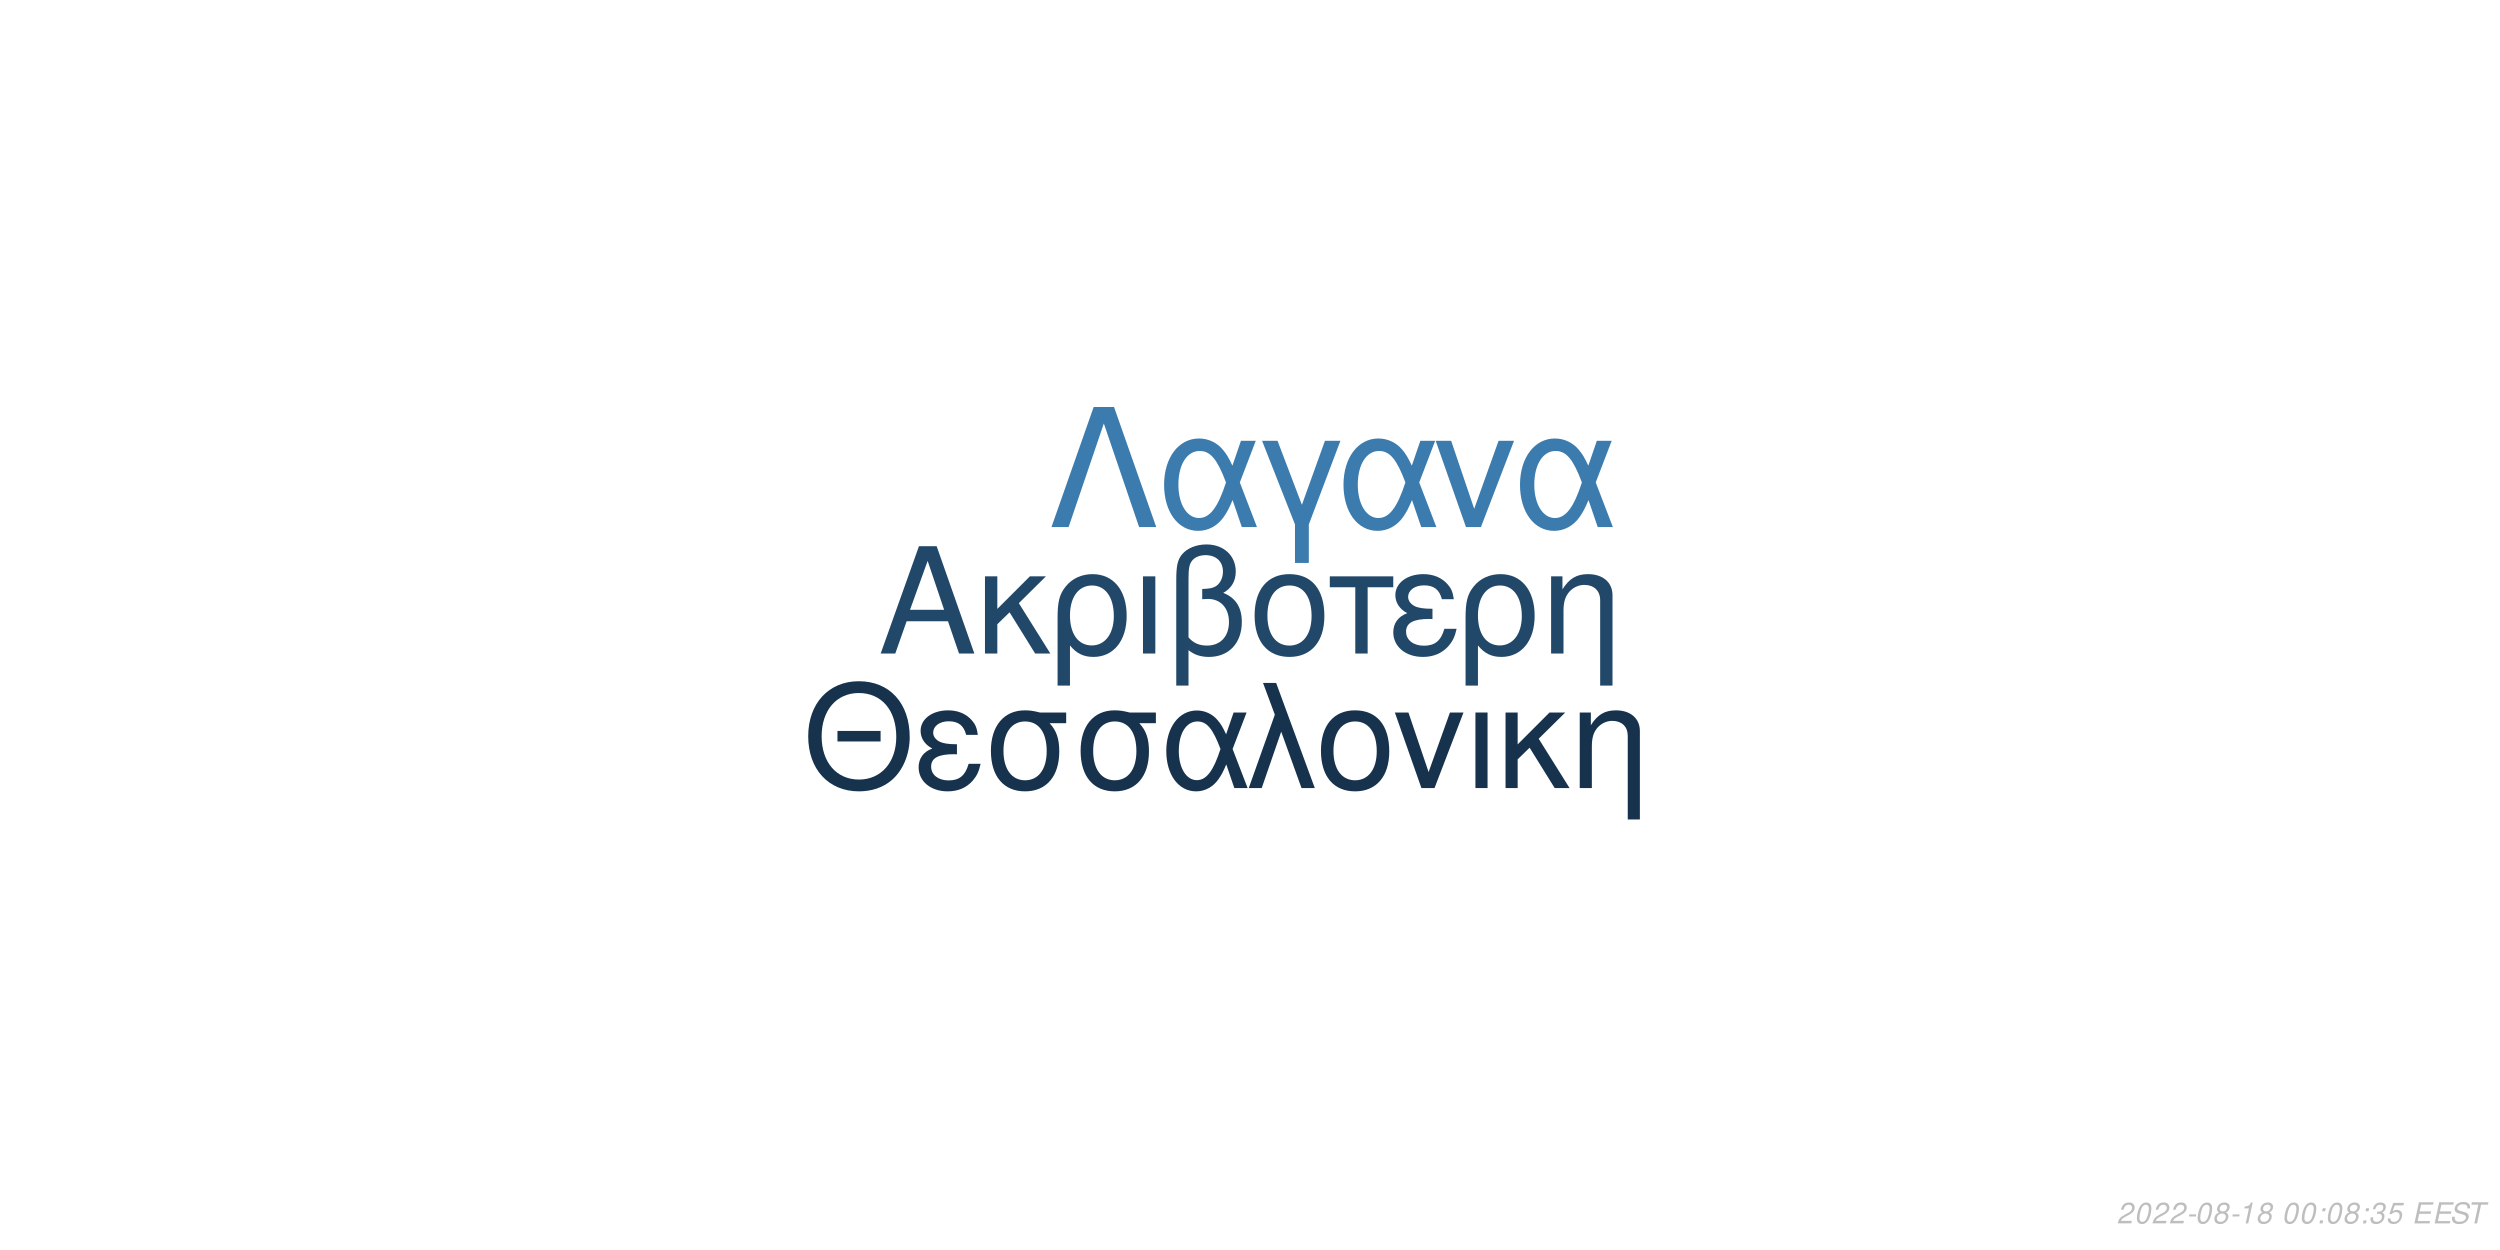
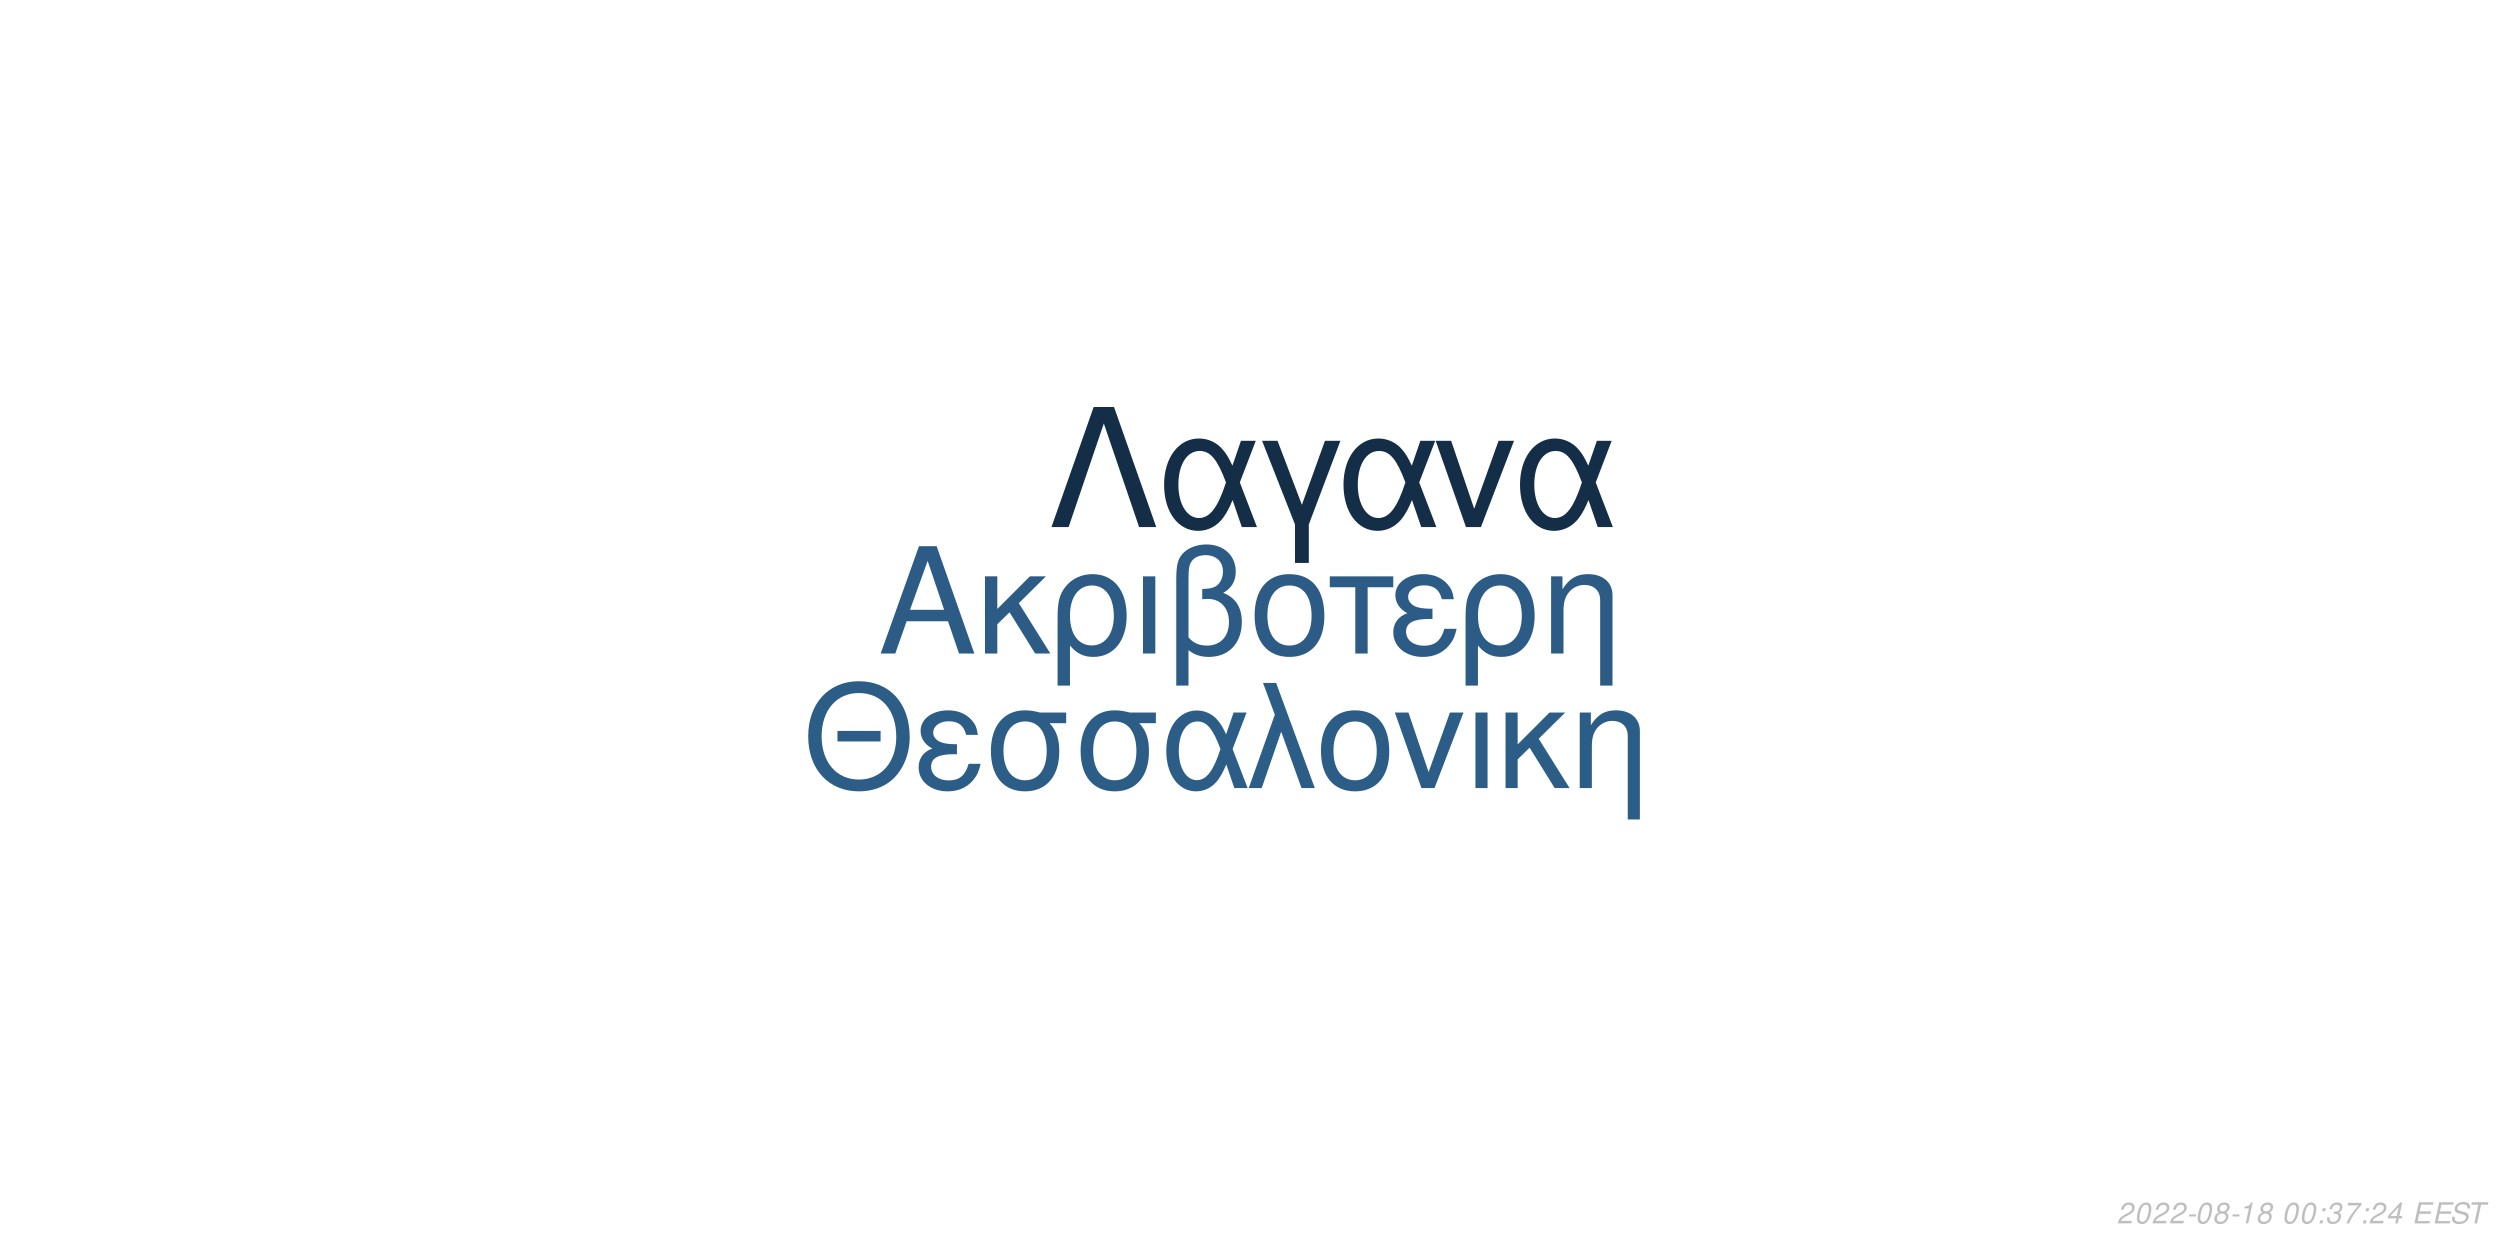
<svg xmlns="http://www.w3.org/2000/svg" xmlns:xlink="http://www.w3.org/1999/xlink" width="864pt" height="432pt" viewBox="0 0 864 432" version="1.1">
  <defs>
    <g>
      <symbol overflow="visible" id="glyph0-0">
        <path style="stroke:none;" d="" />
      </symbol>
      <symbol overflow="visible" id="glyph0-1">
        <path style="stroke:none;" d="M 24.125 -11.141 L 27.938 0 L 33.234 0 L 20.203 -37.094 L 14.094 -37.094 L 0.859 0 L 5.906 0 L 9.828 -11.141 Z M 22.797 -15.109 L 11 -15.109 L 17.094 -32.016 Z M 22.797 -15.109 " />
      </symbol>
      <symbol overflow="visible" id="glyph0-2">
        <path style="stroke:none;" d="M 7.172 -15.422 L 7.172 -26.672 L 2.906 -26.672 L 2.906 0 L 7.172 0 L 7.172 -10.125 L 11.406 -14.25 L 20.25 0 L 25.5 0 L 14.609 -17.406 L 23.969 -26.672 L 18.422 -26.672 Z M 7.172 -15.422 " />
      </symbol>
      <symbol overflow="visible" id="glyph0-3">
        <path style="stroke:none;" d="M 3 11.094 L 7.281 11.094 L 7.281 -2.797 C 9.516 -0.047 11.953 1.172 15.375 1.172 C 22.344 1.172 26.875 -4.422 26.875 -13.031 C 26.875 -21.891 22.297 -27.438 15.062 -27.438 C 11.297 -27.438 7.984 -25.906 5.797 -23.156 C 3.672 -20.516 3 -17.969 3 -12.359 Z M 14.906 -23.516 C 19.547 -23.516 22.438 -19.438 22.438 -12.922 C 22.438 -6.812 19.391 -2.797 14.812 -2.797 C 10.172 -2.797 7.281 -6.766 7.281 -13.125 C 7.281 -19.484 10.234 -23.516 14.906 -23.516 Z M 14.906 -23.516 " />
      </symbol>
      <symbol overflow="visible" id="glyph0-4">
        <path style="stroke:none;" d="M 3.516 0 L 7.781 0 L 7.781 -26.672 L 3.516 -26.672 Z M 3.516 0 " />
      </symbol>
      <symbol overflow="visible" id="glyph0-5">
        <path style="stroke:none;" d="M 4.016 11.094 L 8.25 11.094 L 8.25 -1.172 C 10.172 0.406 12.422 1.172 15.312 1.172 C 22.188 1.172 26.672 -3.609 26.672 -10.891 C 26.672 -15.984 24.578 -19.234 20.25 -20.969 C 23.109 -22.547 24.578 -25.031 24.578 -28.344 C 24.578 -33.844 20.406 -37.703 14.453 -37.703 C 10.938 -37.703 7.734 -36.391 6 -34.25 C 4.484 -32.422 4.016 -30.328 4.016 -25.391 Z M 8.25 -25.656 C 8.25 -29.359 8.5 -30.844 9.469 -32.062 C 10.375 -33.281 12.156 -34 14.094 -34 C 17.812 -34 20.156 -31.812 20.156 -28.297 C 20.156 -25.953 18.984 -23.812 17.297 -23.047 C 16.281 -22.547 15.469 -22.438 12.984 -22.297 L 12.984 -18.781 C 13.734 -18.828 14.344 -18.875 14.969 -18.875 C 19.344 -18.875 22.234 -15.719 22.234 -10.891 C 22.234 -5.906 19.281 -2.75 14.656 -2.75 C 11.953 -2.75 9.922 -3.609 8.25 -5.594 Z M 8.25 -25.656 " />
      </symbol>
      <symbol overflow="visible" id="glyph0-6">
        <path style="stroke:none;" d="M 14.094 -27.438 C 6.562 -27.438 2.094 -22.094 2.094 -13.125 C 2.094 -4.125 6.562 1.172 14.141 1.172 C 21.672 1.172 26.203 -4.172 26.203 -12.922 C 26.203 -22.188 21.828 -27.438 14.094 -27.438 Z M 14.141 -23.516 C 18.938 -23.516 21.781 -19.594 21.781 -12.984 C 21.781 -6.672 18.828 -2.75 14.141 -2.75 C 9.422 -2.75 6.516 -6.672 6.516 -13.125 C 6.516 -19.594 9.422 -23.516 14.141 -23.516 Z M 14.141 -23.516 " />
      </symbol>
      <symbol overflow="visible" id="glyph0-7">
        <path style="stroke:none;" d="M 7.891 0 L 12.156 0 L 12.156 -22.906 L 21.016 -22.906 L 21.016 -26.672 L -0.922 -26.672 L -0.922 -22.906 L 7.891 -22.906 Z M 7.891 0 " />
      </symbol>
      <symbol overflow="visible" id="glyph0-8">
        <path style="stroke:none;" d="M 14.562 -15.469 C 11.344 -15.469 9.562 -15.781 8.297 -16.438 C 6.922 -17.203 6.156 -18.328 6.156 -19.547 C 6.156 -21.891 8.453 -23.562 11.656 -23.562 C 15.062 -23.562 16.953 -22.094 17.812 -18.781 L 21.938 -18.781 C 21.578 -21.266 21.062 -22.5 19.797 -23.922 C 17.812 -26.203 14.906 -27.438 11.453 -27.438 C 5.797 -27.438 1.734 -24.375 1.734 -20.203 C 1.734 -17.609 3.156 -15.375 5.859 -13.938 C 2.797 -12.875 1.016 -10.484 1.016 -7.328 C 1.016 -2.391 5.297 1.172 11.25 1.172 C 14.969 1.172 17.906 -0.109 20.156 -2.641 C 21.578 -4.328 22.297 -5.797 22.906 -8.547 L 18.672 -8.547 C 17.5 -4.422 15.422 -2.703 11.609 -2.703 C 7.938 -2.703 5.438 -4.688 5.438 -7.578 C 5.438 -10.578 7.938 -11.953 13.484 -11.953 C 13.641 -11.953 14.094 -11.953 14.562 -11.906 Z M 14.562 -15.469 " />
      </symbol>
      <symbol overflow="visible" id="glyph0-9">
        <path style="stroke:none;" d="M 3.562 -26.672 L 3.562 0 L 7.844 0 L 7.844 -14.703 C 7.844 -17.906 8.5 -19.891 10.031 -21.531 C 11.406 -22.953 13.188 -23.719 15.062 -23.719 C 18.375 -23.719 20.516 -21.672 20.516 -18.469 L 20.516 11.094 L 24.781 11.094 L 24.781 -20.156 C 24.781 -24.578 21.469 -27.438 16.328 -27.438 C 12.359 -27.438 9.828 -25.906 7.484 -22.188 L 7.484 -26.672 Z M 3.562 -26.672 " />
      </symbol>
      <symbol overflow="visible" id="glyph1-0">
        <path style="stroke:none;" d="" />
      </symbol>
      <symbol overflow="visible" id="glyph1-1">
        <path style="stroke:none;" d="M 26.859 -19.734 L 11.953 -19.734 L 11.953 -16.094 L 26.859 -16.094 Z M 19.328 -36.922 C 8.922 -36.922 1.844 -29.25 1.844 -17.891 C 1.844 -6.484 8.875 1.141 19.391 1.141 C 23.812 1.141 27.703 -0.203 30.641 -2.688 C 34.578 -6.031 36.922 -11.656 36.922 -17.594 C 36.922 -29.297 30 -36.922 19.328 -36.922 Z M 19.328 -32.844 C 27.203 -32.844 32.281 -26.906 32.281 -17.688 C 32.281 -8.922 27.062 -2.938 19.391 -2.938 C 11.609 -2.938 6.484 -8.922 6.484 -17.891 C 6.484 -26.859 11.609 -32.844 19.328 -32.844 Z M 19.328 -32.844 " />
      </symbol>
      <symbol overflow="visible" id="glyph1-2">
        <path style="stroke:none;" d="M 14.25 -15.141 C 11.109 -15.141 9.375 -15.453 8.125 -16.094 C 6.781 -16.844 6.031 -17.938 6.031 -19.141 C 6.031 -21.422 8.266 -23.078 11.406 -23.078 C 14.75 -23.078 16.594 -21.625 17.438 -18.391 L 21.469 -18.391 C 21.125 -20.828 20.625 -22.031 19.391 -23.422 C 17.438 -25.656 14.594 -26.859 11.219 -26.859 C 5.688 -26.859 1.688 -23.875 1.688 -19.781 C 1.688 -17.234 3.094 -15.047 5.734 -13.656 C 2.734 -12.609 1 -10.266 1 -7.172 C 1 -2.344 5.188 1.141 11.016 1.141 C 14.656 1.141 17.547 -0.094 19.734 -2.594 C 21.125 -4.234 21.828 -5.688 22.422 -8.375 L 18.281 -8.375 C 17.141 -4.328 15.094 -2.641 11.359 -2.641 C 7.766 -2.641 5.328 -4.578 5.328 -7.422 C 5.328 -10.359 7.766 -11.703 13.203 -11.703 C 13.359 -11.703 13.797 -11.703 14.25 -11.656 Z M 14.25 -15.141 " />
      </symbol>
      <symbol overflow="visible" id="glyph1-3">
        <path style="stroke:none;" d="M 29 -26.109 L 19.938 -26.109 C 17.594 -26.703 16.438 -26.859 14.703 -26.859 C 7.469 -26.859 2.984 -21.469 2.984 -12.859 C 2.984 -4.031 7.375 1.141 14.797 1.141 C 22.172 1.141 26.609 -4.078 26.609 -12.656 C 26.609 -17.047 25.656 -19.828 23.266 -22.422 L 29 -22.422 Z M 14.797 -23.016 C 19.531 -23.016 22.266 -19.234 22.266 -12.75 C 22.266 -6.531 19.438 -2.688 14.797 -2.688 C 10.172 -2.688 7.328 -6.531 7.328 -12.859 C 7.328 -19.188 10.172 -23.016 14.797 -23.016 Z M 14.797 -23.016 " />
      </symbol>
      <symbol overflow="visible" id="glyph1-4">
        <path style="stroke:none;" d="M 29.344 -26.109 L 24.859 -26.109 L 22.266 -18.578 C 21.125 -21.031 20.484 -22.125 19.328 -23.469 C 17.547 -25.609 14.906 -26.812 12.156 -26.812 C 5.984 -26.812 1.594 -20.984 1.594 -12.812 C 1.594 -4.578 5.828 1.141 11.906 1.141 C 14.953 1.141 17.734 -0.344 19.625 -3.047 C 20.672 -4.531 21.281 -5.688 22.328 -8.172 L 25.109 0 L 29.703 0 L 24.516 -13.5 Z M 20.328 -13.5 C 17.891 -5.922 15.453 -2.734 12.156 -2.734 C 8.516 -2.734 5.922 -6.922 5.922 -12.812 C 5.922 -18.938 8.516 -23.016 12.359 -23.016 C 15.594 -23.016 17.688 -20.531 20.328 -13.5 Z M 20.328 -13.5 " />
      </symbol>
      <symbol overflow="visible" id="glyph1-5">
        <path style="stroke:none;" d="M 1.094 0 L 5.578 0 L 12.312 -19.484 L 19.328 0 L 23.922 0 L 10.562 -36.328 L 6.031 -36.328 L 10.109 -25.359 Z M 1.094 0 " />
      </symbol>
      <symbol overflow="visible" id="glyph1-6">
        <path style="stroke:none;" d="M 13.797 -26.859 C 6.422 -26.859 2.047 -21.625 2.047 -12.859 C 2.047 -4.031 6.422 1.141 13.859 1.141 C 21.234 1.141 25.656 -4.078 25.656 -12.656 C 25.656 -21.719 21.375 -26.859 13.797 -26.859 Z M 13.859 -23.016 C 18.531 -23.016 21.328 -19.188 21.328 -12.703 C 21.328 -6.531 18.438 -2.688 13.859 -2.688 C 9.219 -2.688 6.375 -6.531 6.375 -12.859 C 6.375 -19.188 9.219 -23.016 13.859 -23.016 Z M 13.859 -23.016 " />
      </symbol>
      <symbol overflow="visible" id="glyph1-7">
        <path style="stroke:none;" d="M 14.297 0 L 24.312 -26.109 L 19.625 -26.109 L 12.25 -5.531 L 5.281 -26.109 L 0.594 -26.109 L 9.766 0 Z M 14.297 0 " />
      </symbol>
      <symbol overflow="visible" id="glyph1-8">
        <path style="stroke:none;" d="M 3.438 0 L 7.625 0 L 7.625 -26.109 L 3.438 -26.109 Z M 3.438 0 " />
      </symbol>
      <symbol overflow="visible" id="glyph1-9">
        <path style="stroke:none;" d="M 7.031 -15.094 L 7.031 -26.109 L 2.844 -26.109 L 2.844 0 L 7.031 0 L 7.031 -9.922 L 11.156 -13.953 L 19.828 0 L 24.969 0 L 14.297 -17.047 L 23.469 -26.109 L 18.031 -26.109 Z M 7.031 -15.094 " />
      </symbol>
      <symbol overflow="visible" id="glyph1-10">
        <path style="stroke:none;" d="M 3.484 -26.109 L 3.484 0 L 7.672 0 L 7.672 -14.406 C 7.672 -17.547 8.328 -19.484 9.812 -21.078 C 11.156 -22.469 12.906 -23.219 14.75 -23.219 C 17.984 -23.219 20.078 -21.234 20.078 -18.094 L 20.078 10.859 L 24.266 10.859 L 24.266 -19.734 C 24.266 -24.062 21.031 -26.859 16 -26.859 C 12.109 -26.859 9.609 -25.359 7.328 -21.719 L 7.328 -26.109 Z M 3.484 -26.109 " />
      </symbol>
      <symbol overflow="visible" id="glyph2-0">
        <path style="stroke:none;" d="" />
      </symbol>
      <symbol overflow="visible" id="glyph2-1">
        <path style="stroke:none;" d="M 22.531 -41.484 L 15.484 -41.484 L 0.906 0 L 6.828 0 L 19 -35.797 L 31.188 0 L 37.109 0 Z M 22.531 -41.484 " />
      </symbol>
      <symbol overflow="visible" id="glyph2-2">
        <path style="stroke:none;" d="M 33.516 -29.812 L 28.391 -29.812 L 25.438 -21.219 C 24.125 -24.016 23.391 -25.266 22.078 -26.797 C 20.031 -29.25 17.016 -30.609 13.891 -30.609 C 6.828 -30.609 1.828 -23.953 1.828 -14.625 C 1.828 -5.234 6.656 1.312 13.594 1.312 C 17.078 1.312 20.266 -0.391 22.422 -3.469 C 23.609 -5.172 24.297 -6.484 25.5 -9.328 L 28.688 0 L 33.922 0 L 28 -15.422 Z M 23.219 -15.422 C 20.422 -6.766 17.641 -3.125 13.891 -3.125 C 9.734 -3.125 6.766 -7.906 6.766 -14.625 C 6.766 -21.625 9.734 -26.297 14.109 -26.297 C 17.812 -26.297 20.203 -23.453 23.219 -15.422 Z M 23.219 -15.422 " />
      </symbol>
      <symbol overflow="visible" id="glyph2-3">
        <path style="stroke:none;" d="M 12.062 12.406 L 16.844 12.406 L 16.844 -0.906 L 27.766 -29.812 L 22.422 -29.812 L 14.453 -7.688 L 6.031 -29.812 L 0.688 -29.812 L 12.062 -0.906 Z M 12.062 12.406 " />
      </symbol>
      <symbol overflow="visible" id="glyph2-4">
        <path style="stroke:none;" d="M 16.328 0 L 27.766 -29.812 L 22.422 -29.812 L 14 -6.312 L 6.031 -29.812 L 0.688 -29.812 L 11.156 0 Z M 16.328 0 " />
      </symbol>
      <symbol overflow="visible" id="glyph3-0">
        <path style="stroke:none;" d="" />
      </symbol>
      <symbol overflow="visible" id="glyph3-1">
        <path style="stroke:none;" d="M 5.234 -0.875 L 1.469 -0.875 C 1.641 -1.375 2.203 -1.891 3.109 -2.344 L 4.234 -2.938 C 5.562 -3.625 6.219 -4.469 6.219 -5.484 C 6.219 -5.938 6.062 -6.359 5.797 -6.656 C 5.469 -7.047 4.984 -7.234 4.312 -7.234 C 2.766 -7.234 1.891 -6.453 1.484 -4.734 L 2.375 -4.734 C 2.484 -5.188 2.609 -5.484 2.797 -5.75 C 3.094 -6.203 3.609 -6.453 4.188 -6.453 C 4.891 -6.453 5.344 -6.031 5.344 -5.375 C 5.344 -4.703 4.859 -4.094 4.016 -3.656 L 2.984 -3.125 C 1.234 -2.188 0.797 -1.656 0.344 -0.016 L 5.047 -0.016 Z M 5.234 -0.875 " />
      </symbol>
      <symbol overflow="visible" id="glyph3-2">
        <path style="stroke:none;" d="M 4.203 -7.234 C 3.375 -7.234 2.688 -6.812 2.125 -5.984 C 1.484 -5.047 0.984 -3.188 0.984 -1.734 C 0.984 -1.109 1.172 -0.562 1.484 -0.266 C 1.797 0.047 2.281 0.234 2.766 0.234 C 3.625 0.234 4.281 -0.156 4.859 -1.016 C 5.516 -1.953 6 -3.797 6 -5.266 C 6 -6.5 5.328 -7.234 4.203 -7.234 Z M 4.094 -6.453 C 4.734 -6.453 5.125 -5.984 5.125 -5.156 C 5.125 -4.203 4.781 -2.625 4.406 -1.812 C 3.984 -0.938 3.516 -0.547 2.875 -0.547 C 2.25 -0.547 1.875 -1.031 1.875 -1.828 C 1.875 -2.797 2.203 -4.344 2.594 -5.203 C 2.984 -6.047 3.453 -6.453 4.094 -6.453 Z M 4.094 -6.453 " />
      </symbol>
      <symbol overflow="visible" id="glyph3-3">
        <path style="stroke:none;" d="M 3.516 -3.125 L 1.125 -3.125 L 0.969 -2.406 L 3.359 -2.406 Z M 3.516 -3.125 " />
      </symbol>
      <symbol overflow="visible" id="glyph3-4">
        <path style="stroke:none;" d="M 4.766 -3.797 C 5.078 -3.969 5.234 -4.078 5.438 -4.234 C 5.812 -4.594 6.062 -5.172 6.062 -5.734 C 6.062 -6.625 5.344 -7.234 4.266 -7.234 C 2.812 -7.234 1.703 -6.219 1.703 -4.875 C 1.703 -4.406 1.875 -4.125 2.359 -3.812 C 1.297 -3.312 0.75 -2.516 0.75 -1.469 C 0.75 -0.438 1.547 0.234 2.812 0.234 C 3.656 0.234 4.359 -0.094 4.938 -0.734 C 5.359 -1.234 5.609 -1.859 5.609 -2.438 C 5.609 -3.047 5.312 -3.516 4.766 -3.797 Z M 4.109 -6.453 C 4.797 -6.453 5.188 -6.125 5.188 -5.578 C 5.188 -5.266 5.062 -4.922 4.859 -4.672 C 4.562 -4.312 4.188 -4.156 3.656 -4.156 C 2.984 -4.156 2.594 -4.453 2.594 -4.984 C 2.594 -5.859 3.203 -6.453 4.109 -6.453 Z M 3.453 -3.406 C 4.234 -3.406 4.734 -2.984 4.734 -2.312 C 4.734 -1.312 3.922 -0.547 2.875 -0.547 C 2.125 -0.547 1.625 -0.969 1.625 -1.625 C 1.625 -2.609 2.438 -3.406 3.453 -3.406 Z M 3.453 -3.406 " />
      </symbol>
      <symbol overflow="visible" id="glyph3-5">
        <path style="stroke:none;" d="M 3.703 -5.188 L 2.594 0 L 3.469 0 L 5.016 -7.234 L 4.438 -7.234 C 3.906 -6.156 3.688 -6.016 2.234 -5.812 L 2.109 -5.188 Z M 3.703 -5.188 " />
      </symbol>
      <symbol overflow="visible" id="glyph3-6">
        <path style="stroke:none;" d="" />
      </symbol>
      <symbol overflow="visible" id="glyph3-7">
        <path style="stroke:none;" d="M 2.359 -1.031 L 1.312 -1.031 L 1.094 0 L 2.141 0 Z M 3.266 -5.234 L 2.219 -5.234 L 2 -4.203 L 3.047 -4.203 Z M 3.266 -5.234 " />
      </symbol>
      <symbol overflow="visible" id="glyph3-8">
        <path style="stroke:none;" d="M 2.922 -3.312 C 3.125 -3.344 3.234 -3.344 3.375 -3.344 C 4.203 -3.344 4.688 -3 4.688 -2.406 C 4.688 -1.312 3.906 -0.547 2.781 -0.547 C 2.047 -0.547 1.594 -0.938 1.594 -1.562 C 1.594 -1.719 1.609 -1.844 1.656 -2.094 L 0.766 -2.094 C 0.734 -1.797 0.719 -1.641 0.719 -1.469 C 0.719 -0.375 1.406 0.234 2.641 0.234 C 3.547 0.234 4.297 -0.078 4.812 -0.656 C 5.266 -1.156 5.562 -1.875 5.562 -2.547 C 5.562 -3.125 5.344 -3.453 4.797 -3.734 C 5.641 -4.234 6.016 -4.844 6.016 -5.734 C 6.016 -6.656 5.312 -7.234 4.203 -7.234 C 3.375 -7.234 2.672 -6.938 2.188 -6.375 C 1.891 -6.031 1.703 -5.641 1.516 -4.906 L 2.391 -4.906 C 2.5 -5.359 2.594 -5.594 2.734 -5.812 C 3.047 -6.234 3.516 -6.453 4.078 -6.453 C 4.734 -6.453 5.141 -6.125 5.141 -5.578 C 5.141 -5.188 5.016 -4.797 4.797 -4.547 C 4.516 -4.234 4 -4.062 3.266 -4.062 L 3.078 -4.062 Z M 2.922 -3.312 " />
      </symbol>
      <symbol overflow="visible" id="glyph3-9">
-         <path style="stroke:none;" d="M 6.297 -7.094 L 2.594 -7.094 L 1.234 -3.234 L 2.047 -3.234 C 2.656 -3.766 2.938 -3.906 3.531 -3.906 C 4.328 -3.906 4.797 -3.453 4.797 -2.688 C 4.797 -1.438 3.969 -0.547 2.828 -0.547 C 2.031 -0.547 1.609 -0.938 1.578 -1.734 L 0.703 -1.734 L 0.703 -1.516 C 0.703 -0.938 0.844 -0.547 1.188 -0.266 C 1.562 0.062 2.078 0.234 2.703 0.234 C 3.656 0.234 4.391 -0.156 4.984 -0.922 C 5.422 -1.5 5.672 -2.234 5.672 -2.953 C 5.672 -4 4.938 -4.672 3.812 -4.672 C 3.328 -4.672 2.906 -4.547 2.406 -4.234 L 3.109 -6.219 L 6.109 -6.219 Z M 6.297 -7.094 " />
+         <path style="stroke:none;" d="M 6.703 -7.094 L 1.953 -7.094 L 1.766 -6.219 L 5.594 -6.219 C 3.344 -3.688 2.266 -2.109 1.375 0 L 2.344 0 C 3.031 -1.906 4.828 -4.594 6.547 -6.281 Z M 6.703 -7.094 " />
      </symbol>
      <symbol overflow="visible" id="glyph3-10">
+         <path style="stroke:none;" d="M 3.625 -1.75 L 3.266 0 L 4.141 0 L 4.516 -1.75 L 5.562 -1.75 L 5.734 -2.531 L 4.688 -2.531 L 5.688 -7.234 L 5.016 -7.234 L 0.844 -2.672 L 0.641 -1.75 Z M 3.797 -2.531 L 1.594 -2.531 L 4.469 -5.703 Z M 3.797 -2.531 " />
+       </symbol>
+       <symbol overflow="visible" id="glyph3-11">
        <path style="stroke:none;" d="M 2.547 -3.312 L 6.5 -3.312 L 6.688 -4.141 L 2.719 -4.141 L 3.219 -6.469 L 7.344 -6.469 L 7.516 -7.297 L 2.453 -7.297 L 0.906 0 L 6.125 0 L 6.297 -0.812 L 2.016 -0.812 Z M 2.547 -3.312 " />
      </symbol>
-       <symbol overflow="visible" id="glyph3-11">
+       <symbol overflow="visible" id="glyph3-12">
        <path style="stroke:none;" d="M 7.062 -5.156 C 7.125 -5.438 7.141 -5.562 7.141 -5.703 C 7.141 -6.156 6.938 -6.594 6.594 -6.891 C 6.188 -7.25 5.656 -7.406 4.875 -7.406 C 3.844 -7.406 3.047 -7.125 2.5 -6.562 C 2.094 -6.141 1.781 -5.438 1.781 -4.922 C 1.781 -4.297 2.219 -3.766 2.891 -3.562 L 4.594 -3.094 C 5.406 -2.859 5.734 -2.578 5.734 -2.094 C 5.734 -1.781 5.547 -1.406 5.266 -1.141 C 4.844 -0.766 4.266 -0.578 3.453 -0.578 C 2.328 -0.578 1.812 -0.984 1.812 -1.906 C 1.812 -2.047 1.812 -2.125 1.844 -2.312 L 0.984 -2.312 C 0.906 -2.062 0.891 -1.906 0.891 -1.688 C 0.891 -0.484 1.797 0.234 3.297 0.234 C 4.359 0.234 5.234 -0.062 5.812 -0.609 C 6.344 -1.078 6.688 -1.797 6.688 -2.375 C 6.688 -2.641 6.609 -2.906 6.453 -3.156 C 6.234 -3.5 5.938 -3.703 5.469 -3.828 L 3.75 -4.312 C 2.984 -4.547 2.734 -4.734 2.734 -5.188 C 2.734 -5.547 2.875 -5.844 3.188 -6.109 C 3.547 -6.438 4.031 -6.594 4.703 -6.594 C 5.266 -6.594 5.688 -6.484 5.906 -6.297 C 6.094 -6.125 6.219 -5.797 6.219 -5.516 C 6.219 -5.422 6.203 -5.344 6.188 -5.156 Z M 7.062 -5.156 " />
      </symbol>
-       <symbol overflow="visible" id="glyph3-12">
+       <symbol overflow="visible" id="glyph3-13">
        <path style="stroke:none;" d="M 4.938 -6.469 L 7.312 -6.469 L 7.484 -7.297 L 1.75 -7.297 L 1.578 -6.469 L 3.984 -6.469 L 2.609 0 L 3.547 0 Z M 4.938 -6.469 " />
      </symbol>
    </g>
  </defs>
  <g id="surface1">
    <rect x="0" y="0" width="864" height="432" style="fill:rgb(100%,100%,100%);fill-opacity:1;stroke:none;" />
-     <g style="fill:rgb(12.941%,27.843%,41.176%);fill-opacity:1;">
+     <g style="fill:rgb(17.255%,36.078%,52.157%);fill-opacity:1;">
      <use xlink:href="#glyph0-1" x="303.5" y="225.861" />
      <use xlink:href="#glyph0-2" x="337.5" y="225.861" />
      <use xlink:href="#glyph0-3" x="362.5" y="225.861" />
      <use xlink:href="#glyph0-4" x="391.5" y="225.861" />
      <use xlink:href="#glyph0-5" x="402.5" y="225.861" />
      <use xlink:href="#glyph0-6" x="431.5" y="225.861" />
      <use xlink:href="#glyph0-7" x="460.5" y="225.861" />
      <use xlink:href="#glyph0-8" x="480.5" y="225.861" />
      <use xlink:href="#glyph0-3" x="503.5" y="225.861" />
      <use xlink:href="#glyph0-9" x="532.5" y="225.861" />
    </g>
-     <g style="fill:rgb(9.02%,19.608%,30.196%);fill-opacity:1;">
+     <g style="fill:rgb(17.255%,36.471%,52.549%);fill-opacity:1;">
      <use xlink:href="#glyph1-1" x="277.473" y="272.354" />
      <use xlink:href="#glyph1-2" x="316.473" y="272.354" />
      <use xlink:href="#glyph1-3" x="339.473" y="272.354" />
      <use xlink:href="#glyph1-3" x="370.473" y="272.354" />
      <use xlink:href="#glyph1-4" x="401.473" y="272.354" />
      <use xlink:href="#glyph1-5" x="430.473" y="272.354" />
      <use xlink:href="#glyph1-6" x="454.473" y="272.354" />
      <use xlink:href="#glyph1-7" x="481.473" y="272.354" />
      <use xlink:href="#glyph1-8" x="506.473" y="272.354" />
      <use xlink:href="#glyph1-9" x="517.473" y="272.354" />
      <use xlink:href="#glyph1-10" x="542.473" y="272.354" />
    </g>
-     <g style="fill:rgb(23.137%,48.235%,68.235%);fill-opacity:1;">
+     <g style="fill:rgb(7.843%,18.039%,27.843%);fill-opacity:1;">
      <use xlink:href="#glyph2-1" x="362.484" y="182.152" />
      <use xlink:href="#glyph2-2" x="400.484" y="182.152" />
      <use xlink:href="#glyph2-3" x="435.484" y="182.152" />
      <use xlink:href="#glyph2-2" x="462.484" y="182.152" />
      <use xlink:href="#glyph2-4" x="495.484" y="182.152" />
      <use xlink:href="#glyph2-2" x="523.484" y="182.152" />
    </g>
    <g style="fill:rgb(74.51%,74.51%,74.51%);fill-opacity:1;">
      <use xlink:href="#glyph3-1" x="731.52" y="422.81" />
      <use xlink:href="#glyph3-2" x="737.52" y="422.81" />
      <use xlink:href="#glyph3-1" x="743.52" y="422.81" />
      <use xlink:href="#glyph3-1" x="749.52" y="422.81" />
      <use xlink:href="#glyph3-3" x="755.52" y="422.81" />
      <use xlink:href="#glyph3-2" x="758.52" y="422.81" />
      <use xlink:href="#glyph3-4" x="764.52" y="422.81" />
      <use xlink:href="#glyph3-3" x="770.52" y="422.81" />
      <use xlink:href="#glyph3-5" x="773.52" y="422.81" />
      <use xlink:href="#glyph3-4" x="779.52" y="422.81" />
      <use xlink:href="#glyph3-6" x="785.52" y="422.81" />
      <use xlink:href="#glyph3-2" x="788.52" y="422.81" />
      <use xlink:href="#glyph3-2" x="794.52" y="422.81" />
      <use xlink:href="#glyph3-7" x="800.52" y="422.81" />
-       <use xlink:href="#glyph3-2" x="803.52" y="422.81" />
-       <use xlink:href="#glyph3-4" x="809.52" y="422.81" />
+       <use xlink:href="#glyph3-8" x="803.52" y="422.81" />
+       <use xlink:href="#glyph3-9" x="809.52" y="422.81" />
      <use xlink:href="#glyph3-7" x="815.52" y="422.81" />
-       <use xlink:href="#glyph3-8" x="818.52" y="422.81" />
-       <use xlink:href="#glyph3-9" x="824.52" y="422.81" />
+       <use xlink:href="#glyph3-1" x="818.52" y="422.81" />
+       <use xlink:href="#glyph3-10" x="824.52" y="422.81" />
      <use xlink:href="#glyph3-6" x="830.52" y="422.81" />
-       <use xlink:href="#glyph3-10" x="833.52" y="422.81" />
-       <use xlink:href="#glyph3-10" x="840.52" y="422.81" />
-       <use xlink:href="#glyph3-11" x="846.52" y="422.81" />
-       <use xlink:href="#glyph3-12" x="852.52" y="422.81" />
+       <use xlink:href="#glyph3-11" x="833.52" y="422.81" />
+       <use xlink:href="#glyph3-11" x="840.52" y="422.81" />
+       <use xlink:href="#glyph3-12" x="846.52" y="422.81" />
+       <use xlink:href="#glyph3-13" x="852.52" y="422.81" />
    </g>
  </g>
</svg>
